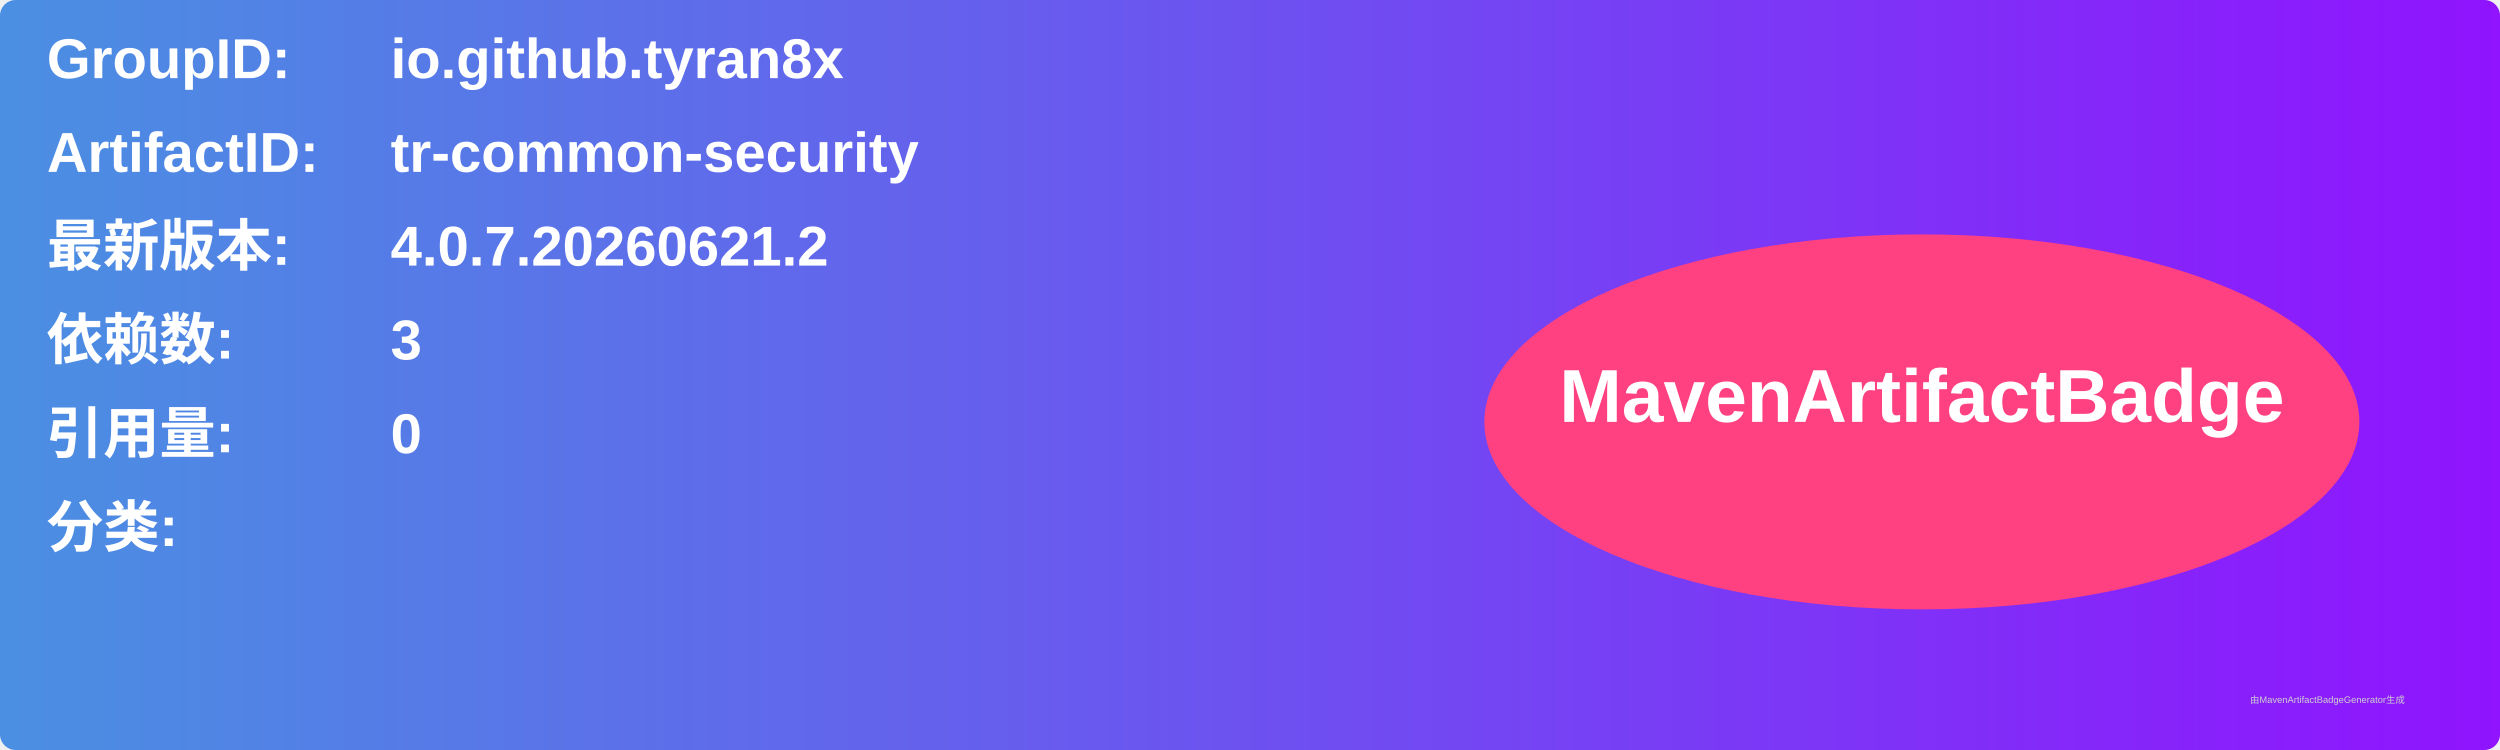
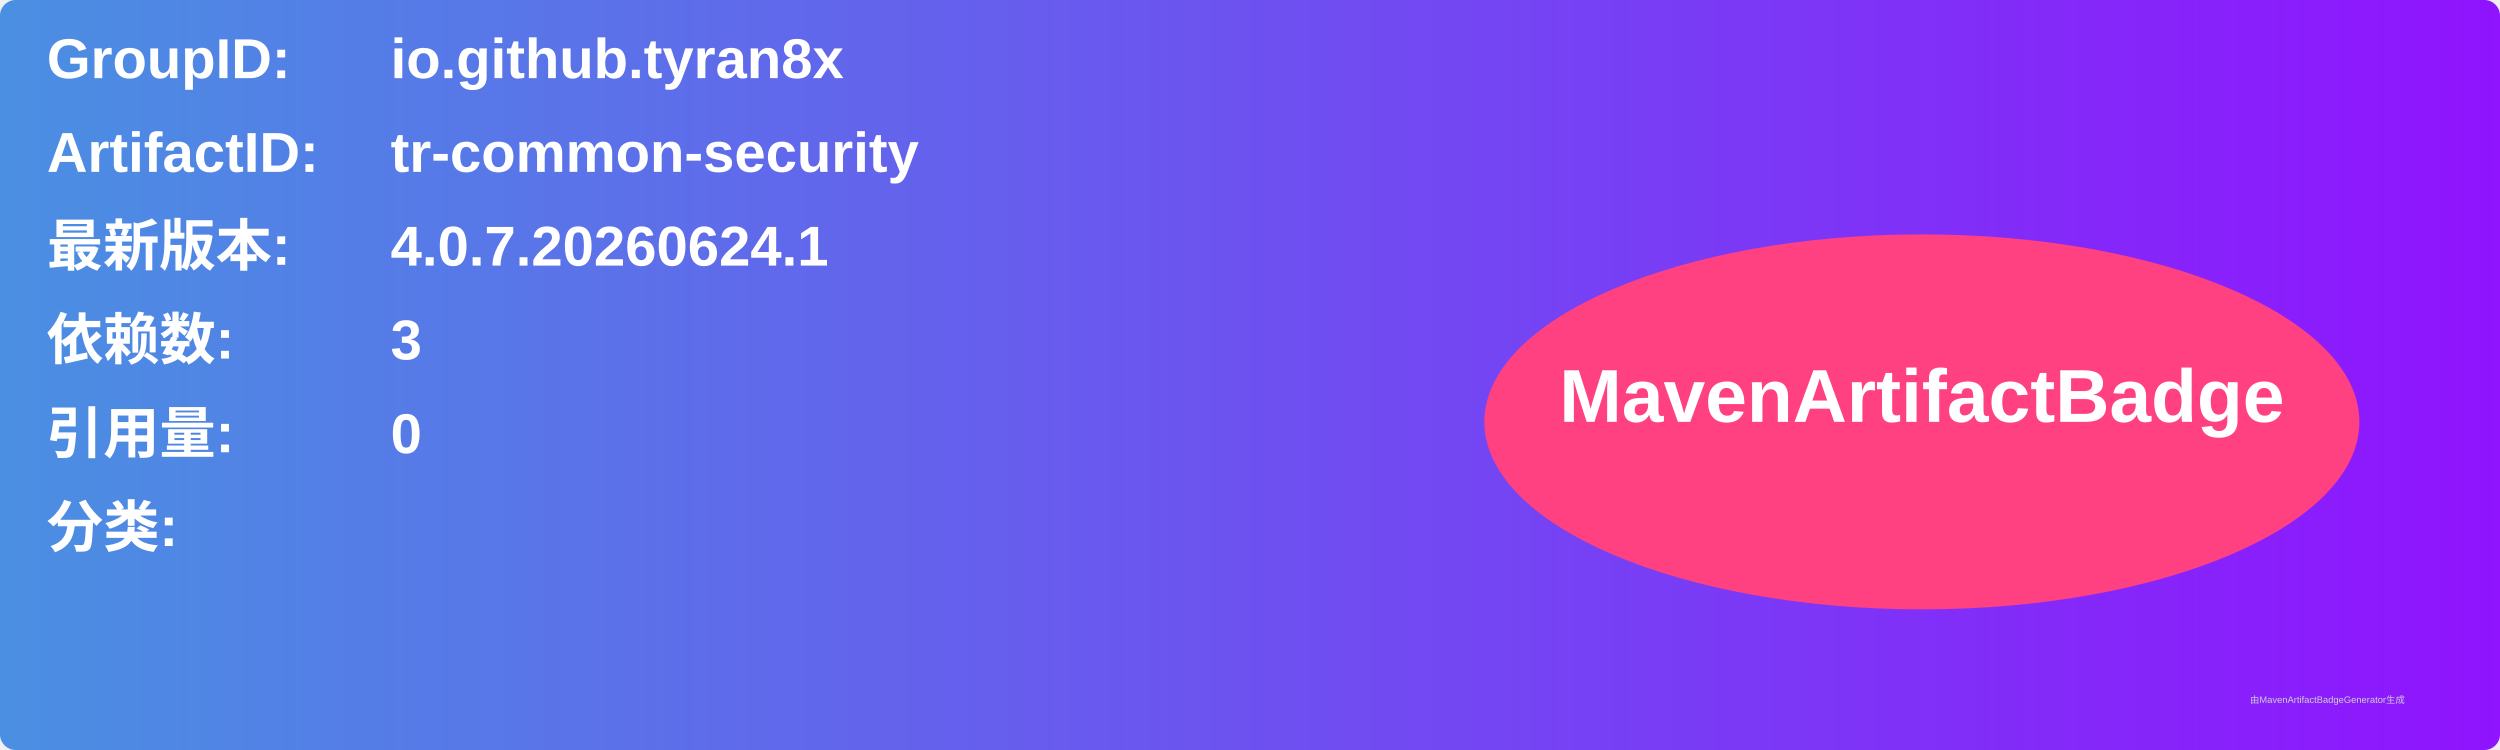
<svg xmlns="http://www.w3.org/2000/svg" width="800" height="240" viewBox="0 0 800 240">
  <linearGradient id="grad" x1="0%" y1="0%" x2="100%" y2="0%">
    <stop offset="0%" stop-color="#4a90e2" />
    <stop offset="100%" stop-color="#9013fe" />
  </linearGradient>
  <rect width="100%" height="100%" rx="5" ry="5" fill="url(#grad)" />
  <g transform="translate(15, 15)">
    <text x="0" y="10" font-family="Arial" font-size="18" fill="white" font-weight="bold" width="260">GroupID:</text>
    <text x="110" y="10" font-family="Arial" font-size="18" fill="white" font-weight="bold" width="460">io.github.tyran8x</text>
    <text x="0" y="40" font-family="Arial" font-size="18" fill="white" font-weight="bold" width="260">ArtifactID:</text>
    <text x="110" y="40" font-family="Arial" font-size="18" fill="white" font-weight="bold" width="460">tr-common-security</text>
    <text x="0" y="70" font-family="Arial" font-size="18" fill="white" font-weight="bold">最新版本:</text>
    <text x="110" y="70" font-family="Arial" font-size="18" fill="white" font-weight="bold">
-       <tspan font-weight="bold">4.0.7.20260621.2</tspan>
+       <tspan font-weight="bold">4.0.7.20260624.1</tspan>
    </text>
    <text x="0" y="100" font-family="Arial" font-size="18" fill="white" font-weight="bold">依赖数: </text>
    <text x="110" y="100" font-family="Arial" font-size="18" fill="white">
      <tspan font-weight="bold">3</tspan>
    </text>
    <text x="0" y="130" font-family="Arial" font-size="18" fill="white" font-weight="bold">引用量: </text>
    <text x="110" y="130" font-family="Arial" font-size="18" fill="white">
      <tspan font-weight="bold">0</tspan>
    </text>
    <text x="0" y="160" font-family="Arial" font-size="18" fill="white" font-weight="bold">分类:</text>
    <text x="10" y="190" font-family="Arial" font-size="10" fill="white">
      <tspan font-weight="bold" />
    </text>
    <ellipse cx="600" cy="120" rx="140" ry="60" fill="#ff4081" />
    <text x="600" y="120" text-anchor="middle" font-family="Arial" font-size="24" fill="white" font-weight="bold">MavenArtifactBadge</text>
  </g>
  <text x="720" y="225" font-family="Arial" font-size="3" fill="#d0d0d0">由MavenArtifactBadgeGenerator生成</text>
</svg>
